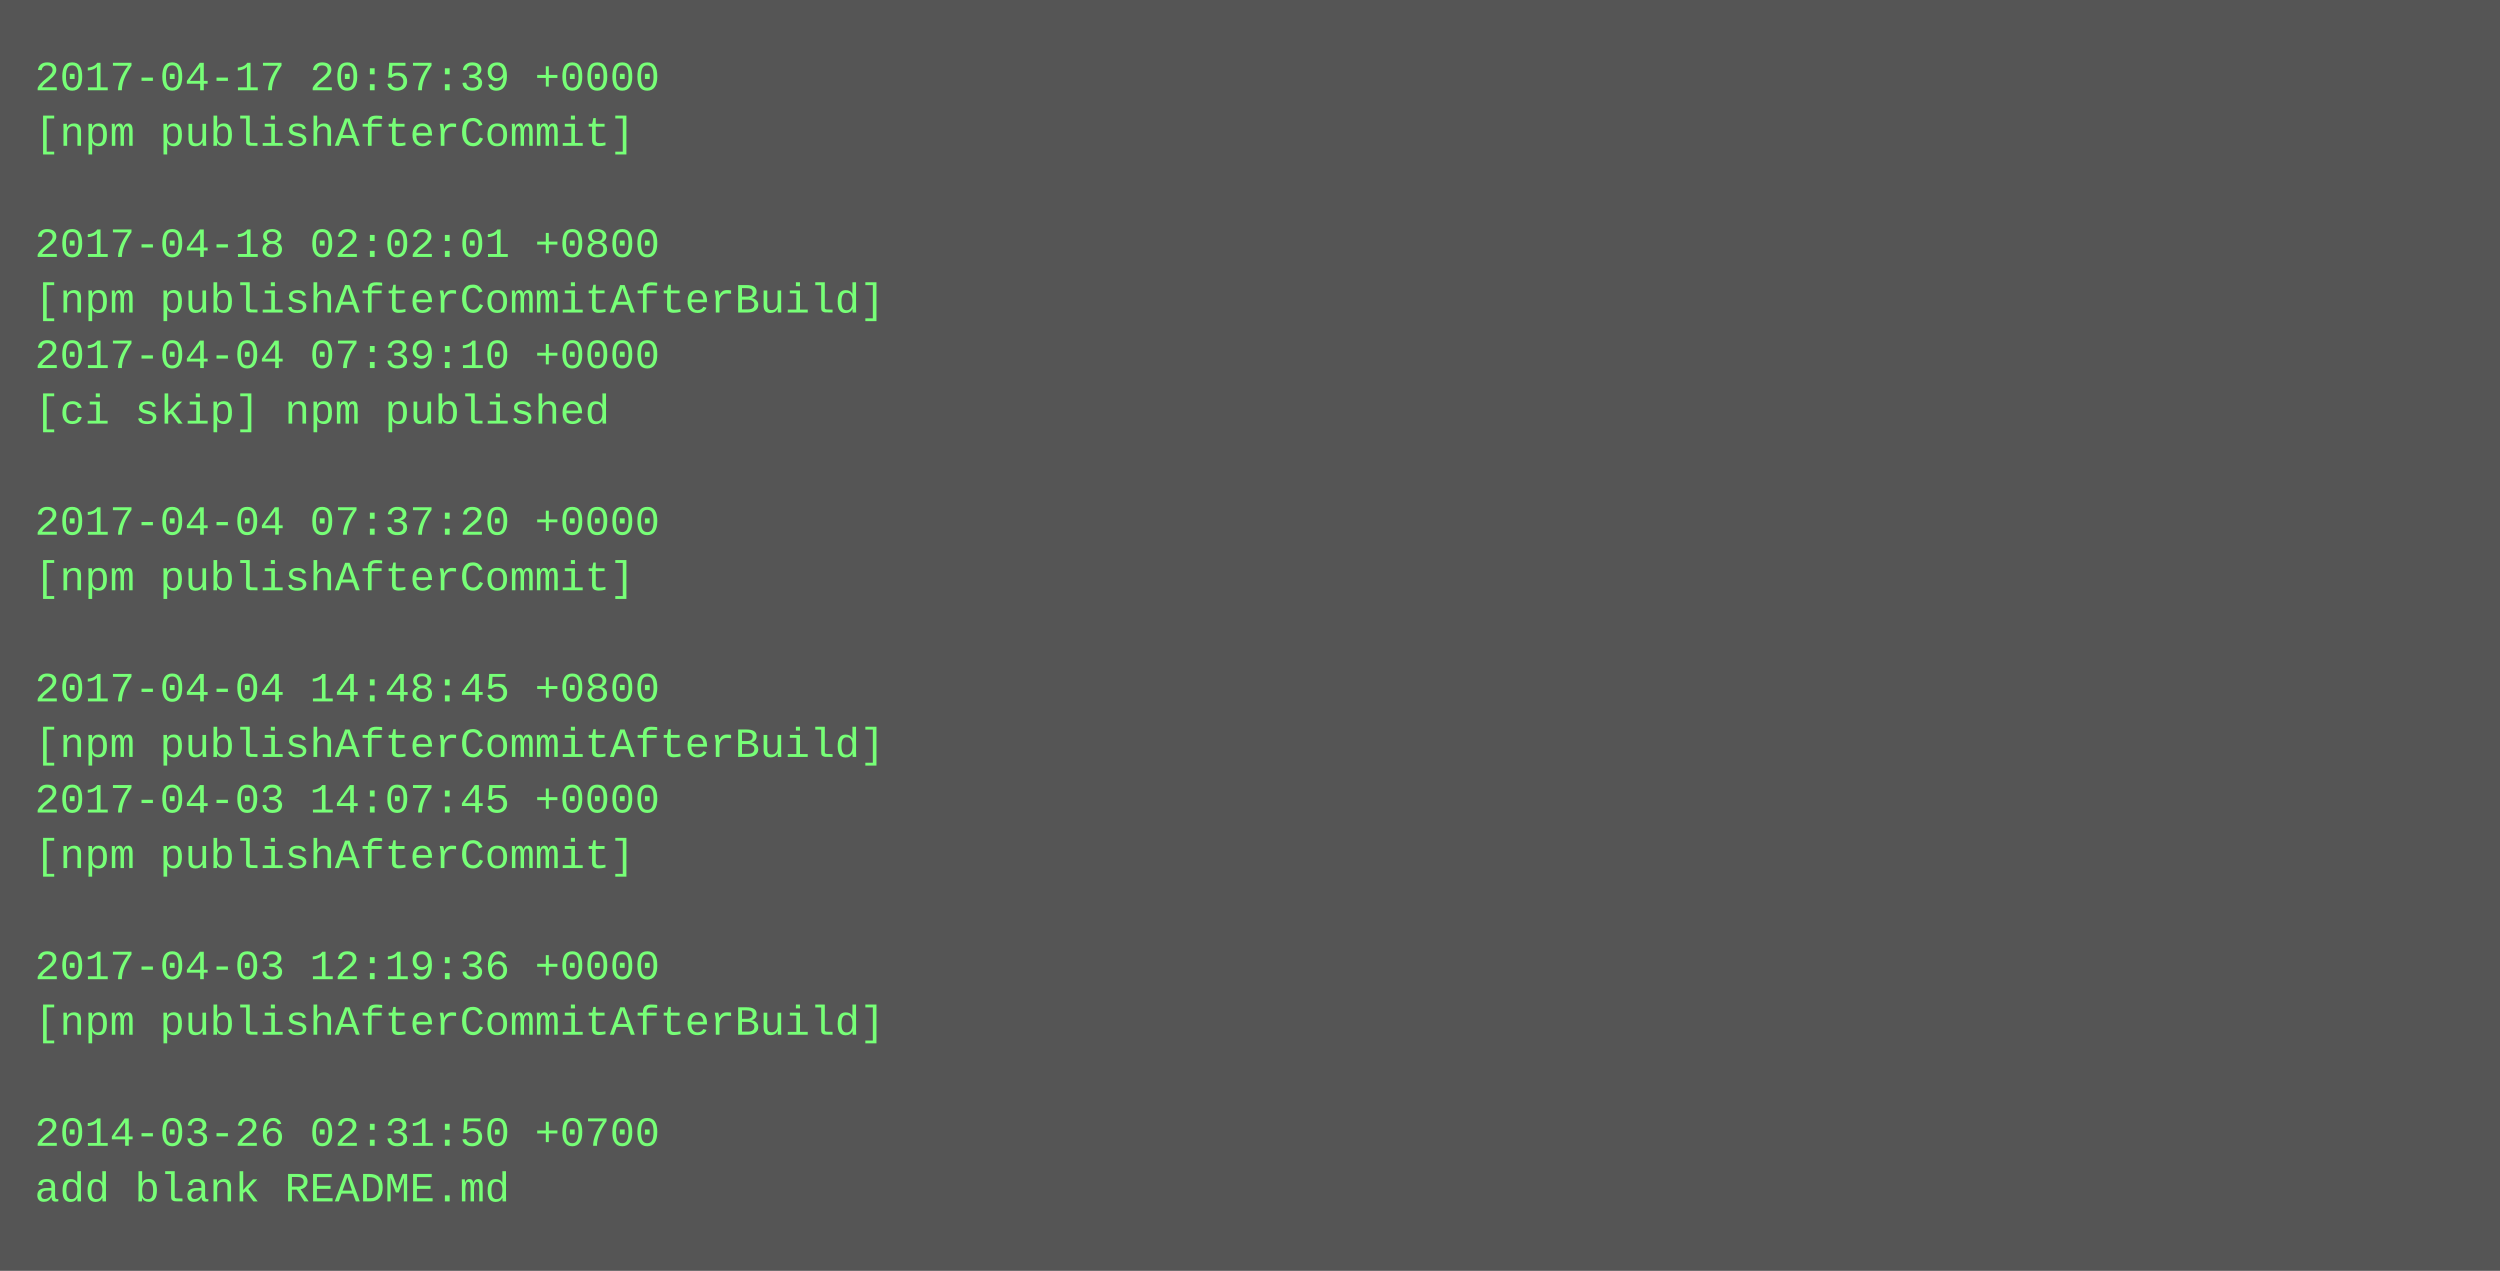
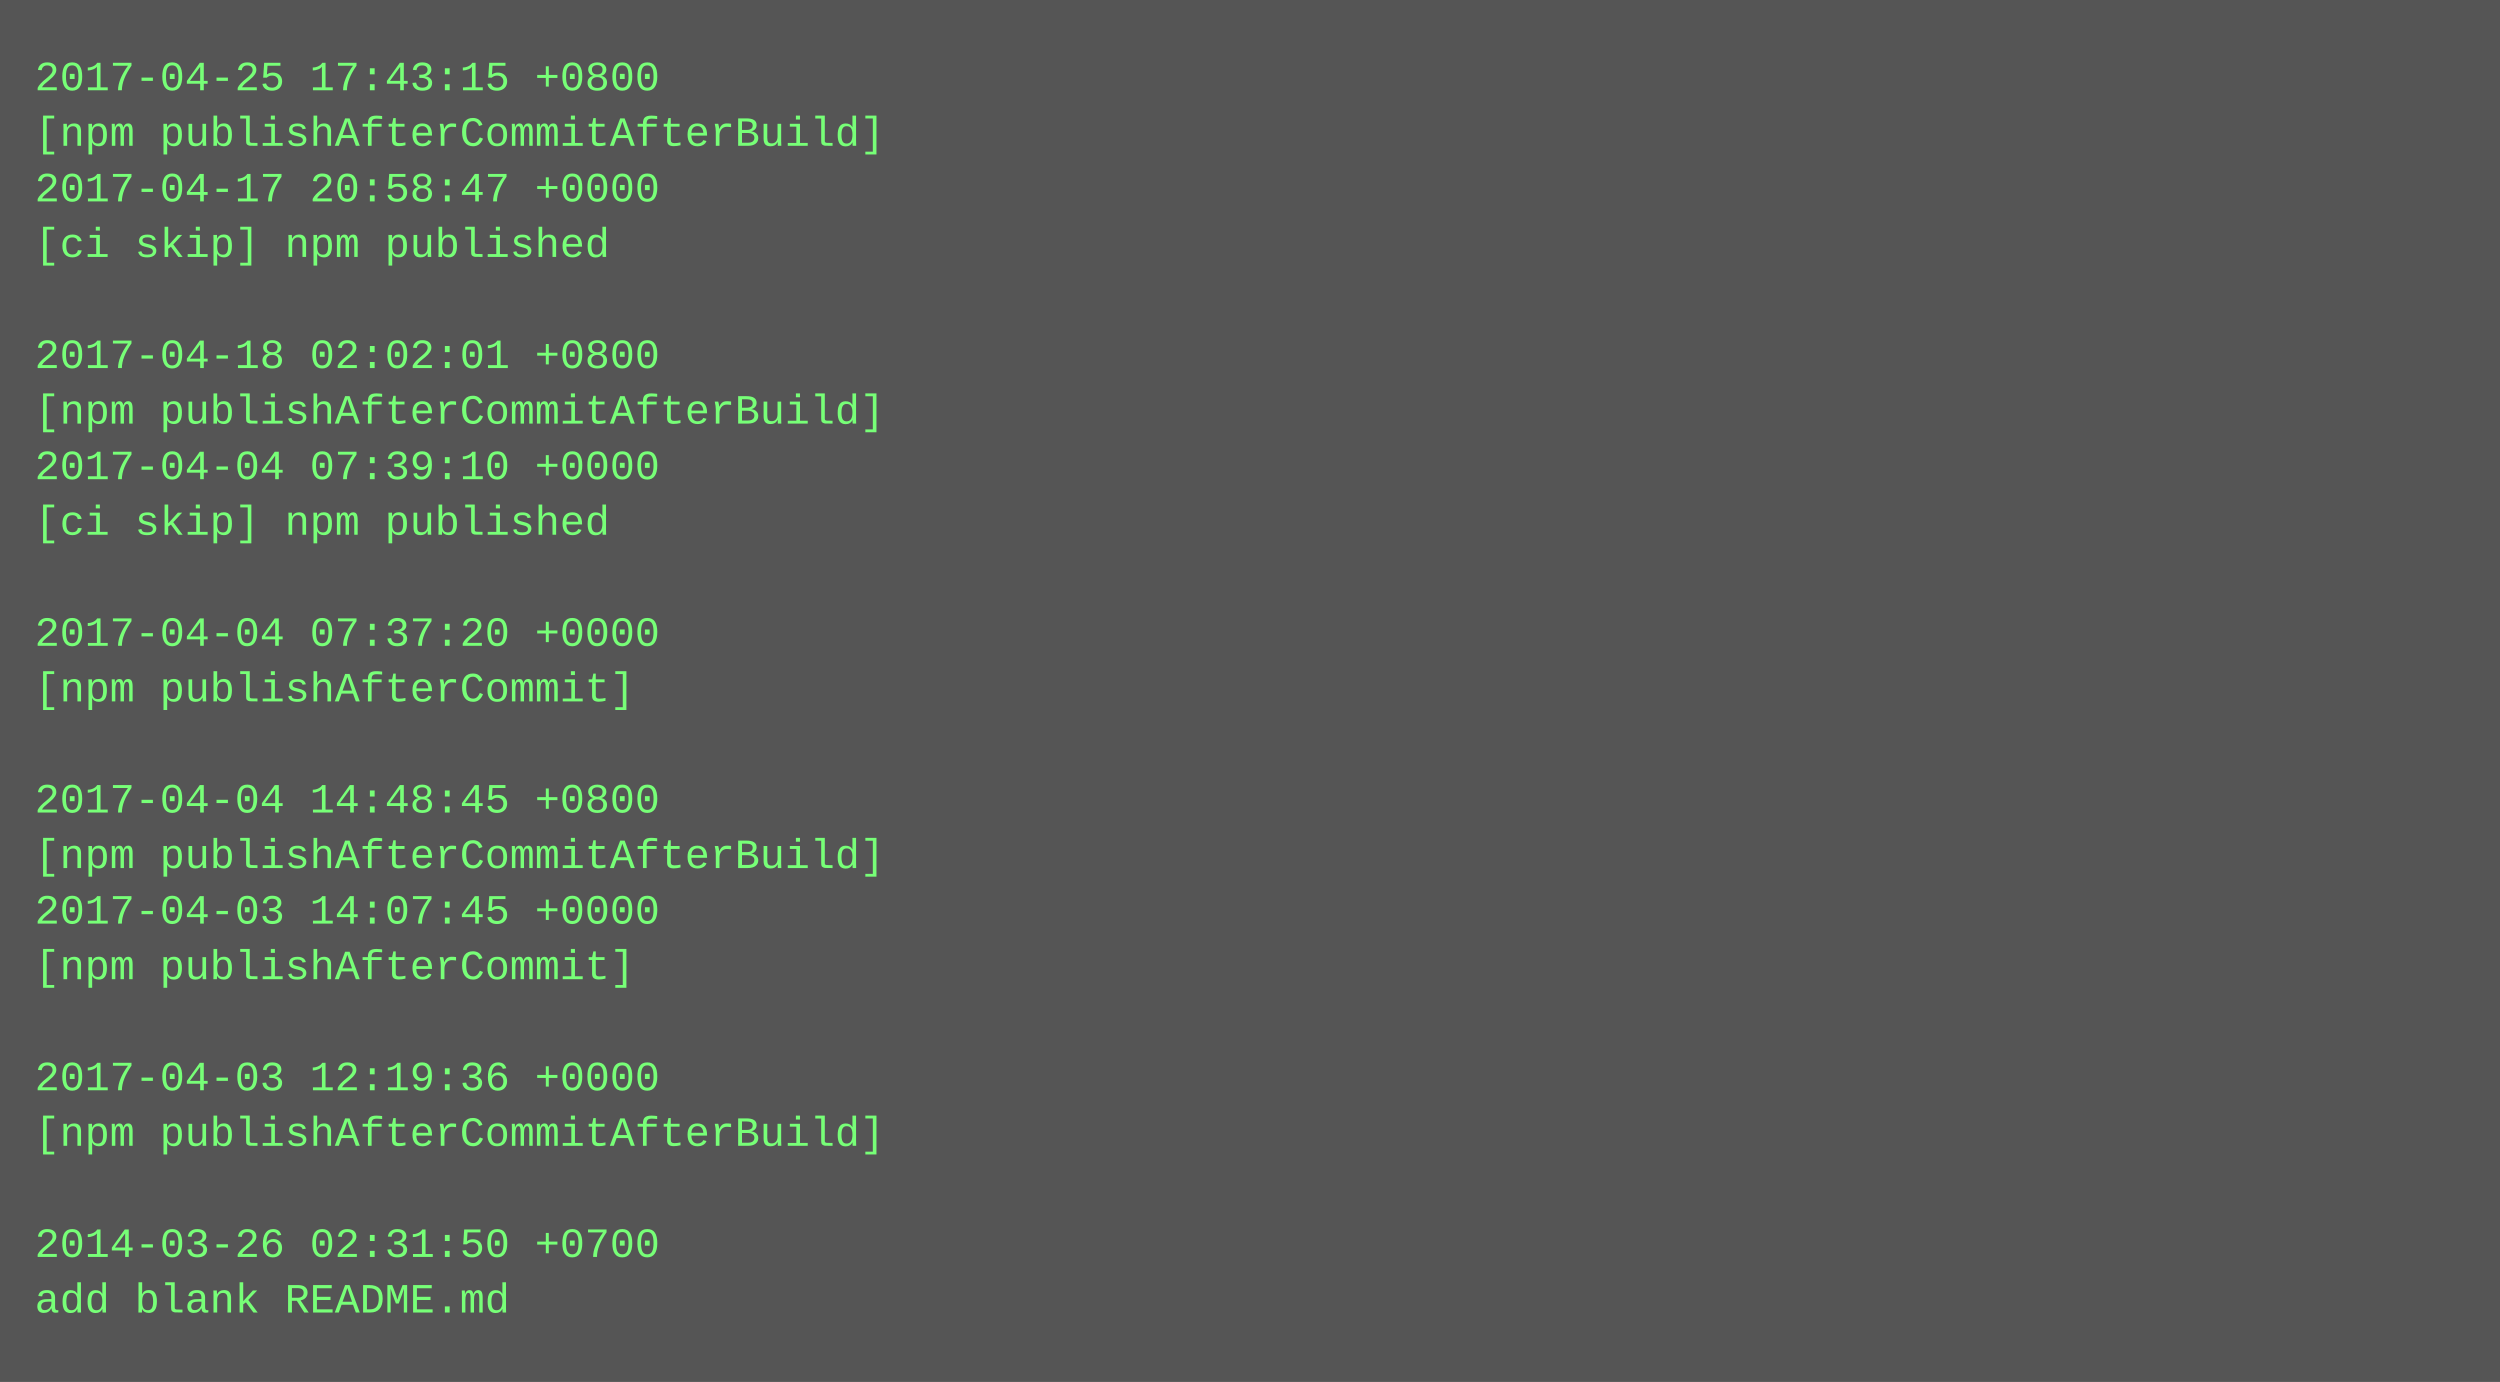
- <svg xmlns="http://www.w3.org/2000/svg" height="366" width="720">
-   <rect height="366" fill="#555" width="720" />
+ <svg xmlns="http://www.w3.org/2000/svg" height="398" width="720">
+   <rect height="398" fill="#555" width="720" />
  <text fill="#7f7" font-family="Courier New" font-size="12" xml:space="preserve">
-     <tspan x="10" y="26">2017-04-17 20:57:39 +0000</tspan>
-     <tspan x="10" y="42">[npm publishAfterCommit]</tspan>
-     <tspan x="10" y="58" />
-     <tspan x="10" y="74">2017-04-18 02:02:01 +0800</tspan>
-     <tspan x="10" y="90">[npm publishAfterCommitAfterBuild]</tspan>
-     <tspan x="10" y="106">2017-04-04 07:39:10 +0000</tspan>
-     <tspan x="10" y="122">[ci skip] npm published</tspan>
-     <tspan x="10" y="138" />
-     <tspan x="10" y="154">2017-04-04 07:37:20 +0000</tspan>
-     <tspan x="10" y="170">[npm publishAfterCommit]</tspan>
-     <tspan x="10" y="186" />
-     <tspan x="10" y="202">2017-04-04 14:48:45 +0800</tspan>
-     <tspan x="10" y="218">[npm publishAfterCommitAfterBuild]</tspan>
-     <tspan x="10" y="234">2017-04-03 14:07:45 +0000</tspan>
-     <tspan x="10" y="250">[npm publishAfterCommit]</tspan>
-     <tspan x="10" y="266" />
-     <tspan x="10" y="282">2017-04-03 12:19:36 +0000</tspan>
-     <tspan x="10" y="298">[npm publishAfterCommitAfterBuild]</tspan>
-     <tspan x="10" y="314" />
-     <tspan x="10" y="330">2014-03-26 02:31:50 +0700</tspan>
-     <tspan x="10" y="346">add blank README.md</tspan>
+     <tspan x="10" y="26">2017-04-25 17:43:15 +0800</tspan>
+     <tspan x="10" y="42">[npm publishAfterCommitAfterBuild]</tspan>
+     <tspan x="10" y="58">2017-04-17 20:58:47 +0000</tspan>
+     <tspan x="10" y="74">[ci skip] npm published</tspan>
+     <tspan x="10" y="90" />
+     <tspan x="10" y="106">2017-04-18 02:02:01 +0800</tspan>
+     <tspan x="10" y="122">[npm publishAfterCommitAfterBuild]</tspan>
+     <tspan x="10" y="138">2017-04-04 07:39:10 +0000</tspan>
+     <tspan x="10" y="154">[ci skip] npm published</tspan>
+     <tspan x="10" y="170" />
+     <tspan x="10" y="186">2017-04-04 07:37:20 +0000</tspan>
+     <tspan x="10" y="202">[npm publishAfterCommit]</tspan>
+     <tspan x="10" y="218" />
+     <tspan x="10" y="234">2017-04-04 14:48:45 +0800</tspan>
+     <tspan x="10" y="250">[npm publishAfterCommitAfterBuild]</tspan>
+     <tspan x="10" y="266">2017-04-03 14:07:45 +0000</tspan>
+     <tspan x="10" y="282">[npm publishAfterCommit]</tspan>
+     <tspan x="10" y="298" />
+     <tspan x="10" y="314">2017-04-03 12:19:36 +0000</tspan>
+     <tspan x="10" y="330">[npm publishAfterCommitAfterBuild]</tspan>
+     <tspan x="10" y="346" />
+     <tspan x="10" y="362">2014-03-26 02:31:50 +0700</tspan>
+     <tspan x="10" y="378">add blank README.md</tspan>
  </text>
</svg>
